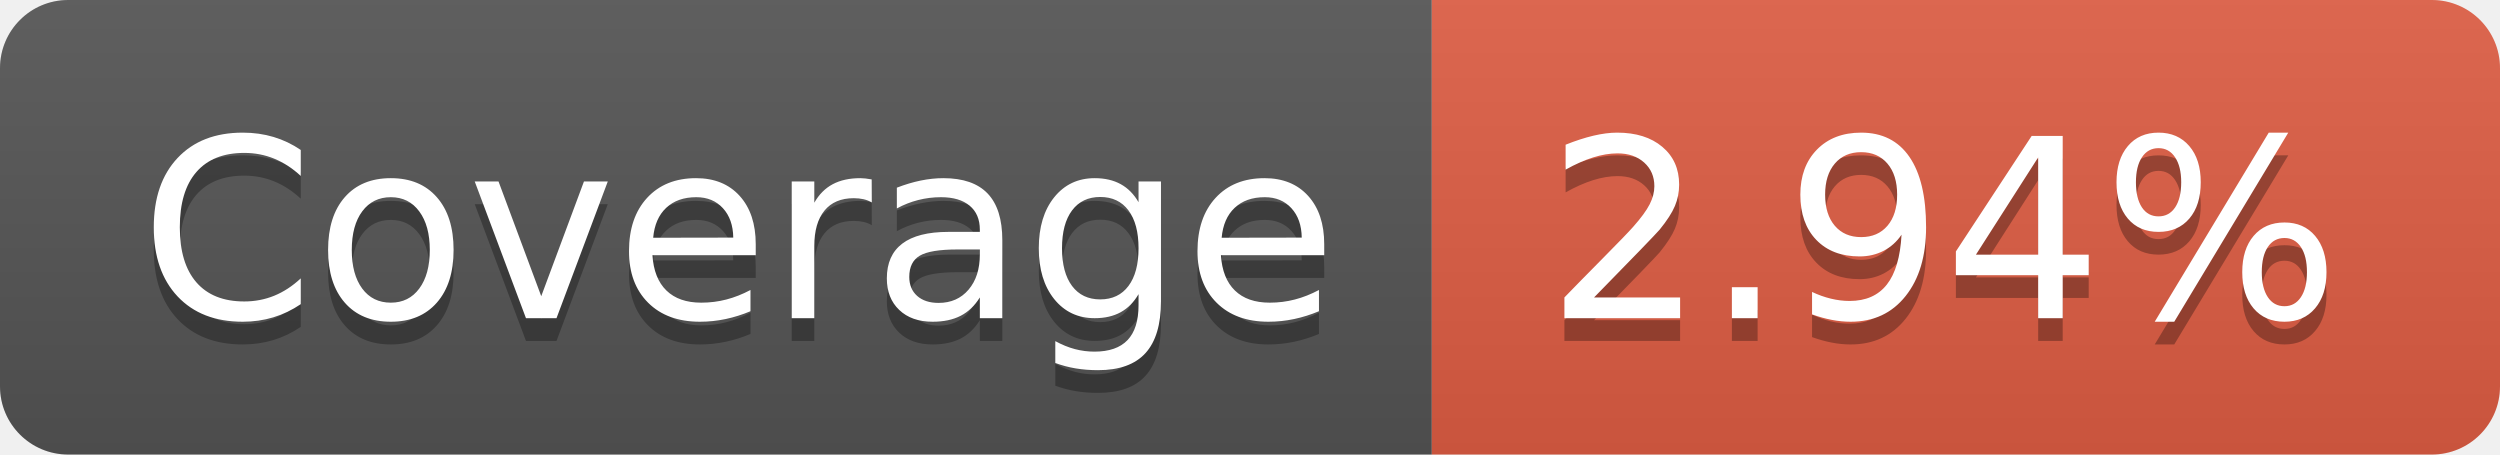
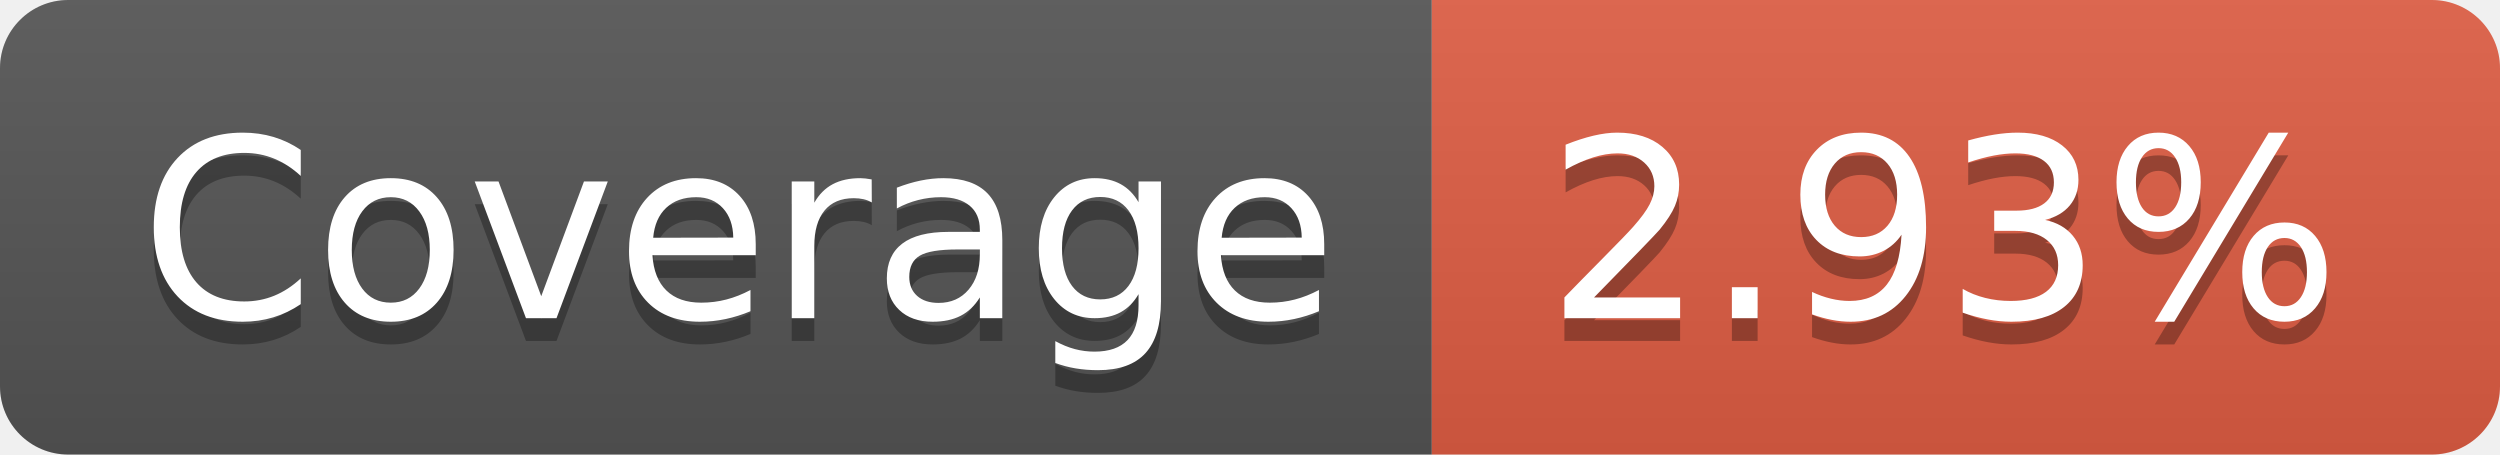
- <svg xmlns="http://www.w3.org/2000/svg" width="110" height="20" role="img" aria-label="Coverage: 2.94%">
+ <svg xmlns="http://www.w3.org/2000/svg" width="110" height="20" role="img" aria-label="Coverage: 2.93%">
  <linearGradient id="s" x2="0" y2="100%">
    <stop offset="0" stop-color="#bbb" stop-opacity=".1" />
    <stop offset="1" stop-opacity=".1" />
  </linearGradient>
  <clipPath id="r">
    <rect width="110" height="20" rx="3" fill="#fff" />
  </clipPath>
  <g clip-path="url(#r)">
    <rect width="63" height="20" fill="#555" />
    <rect x="63" width="47" height="20" fill="#e05d44" />
    <rect width="110" height="20" fill="url(#s)" />
  </g>
  <g fill="#fff" text-anchor="middle" font-family="Verdana,Geneva,DejaVu Sans,sans-serif" text-rendering="geometricPrecision" font-size="110">
    <text aria-hidden="true" x="325" y="150" fill="#010101" fill-opacity=".3" transform="scale(.1)" textLength="530">Coverage</text>
    <text x="325" y="140" transform="scale(.1)" fill="#fff" textLength="530">Coverage</text>
-     <text aria-hidden="true" x="855" y="150" fill="#010101" fill-opacity=".3" transform="scale(.1)" textLength="370">2.94%</text>
-     <text x="855" y="140" transform="scale(.1)" fill="#fff" textLength="370">2.94%</text>
+     <text aria-hidden="true" x="855" y="150" fill="#010101" fill-opacity=".3" transform="scale(.1)" textLength="370">2.93%</text>
+     <text x="855" y="140" transform="scale(.1)" fill="#fff" textLength="370">2.93%</text>
  </g>
</svg>
